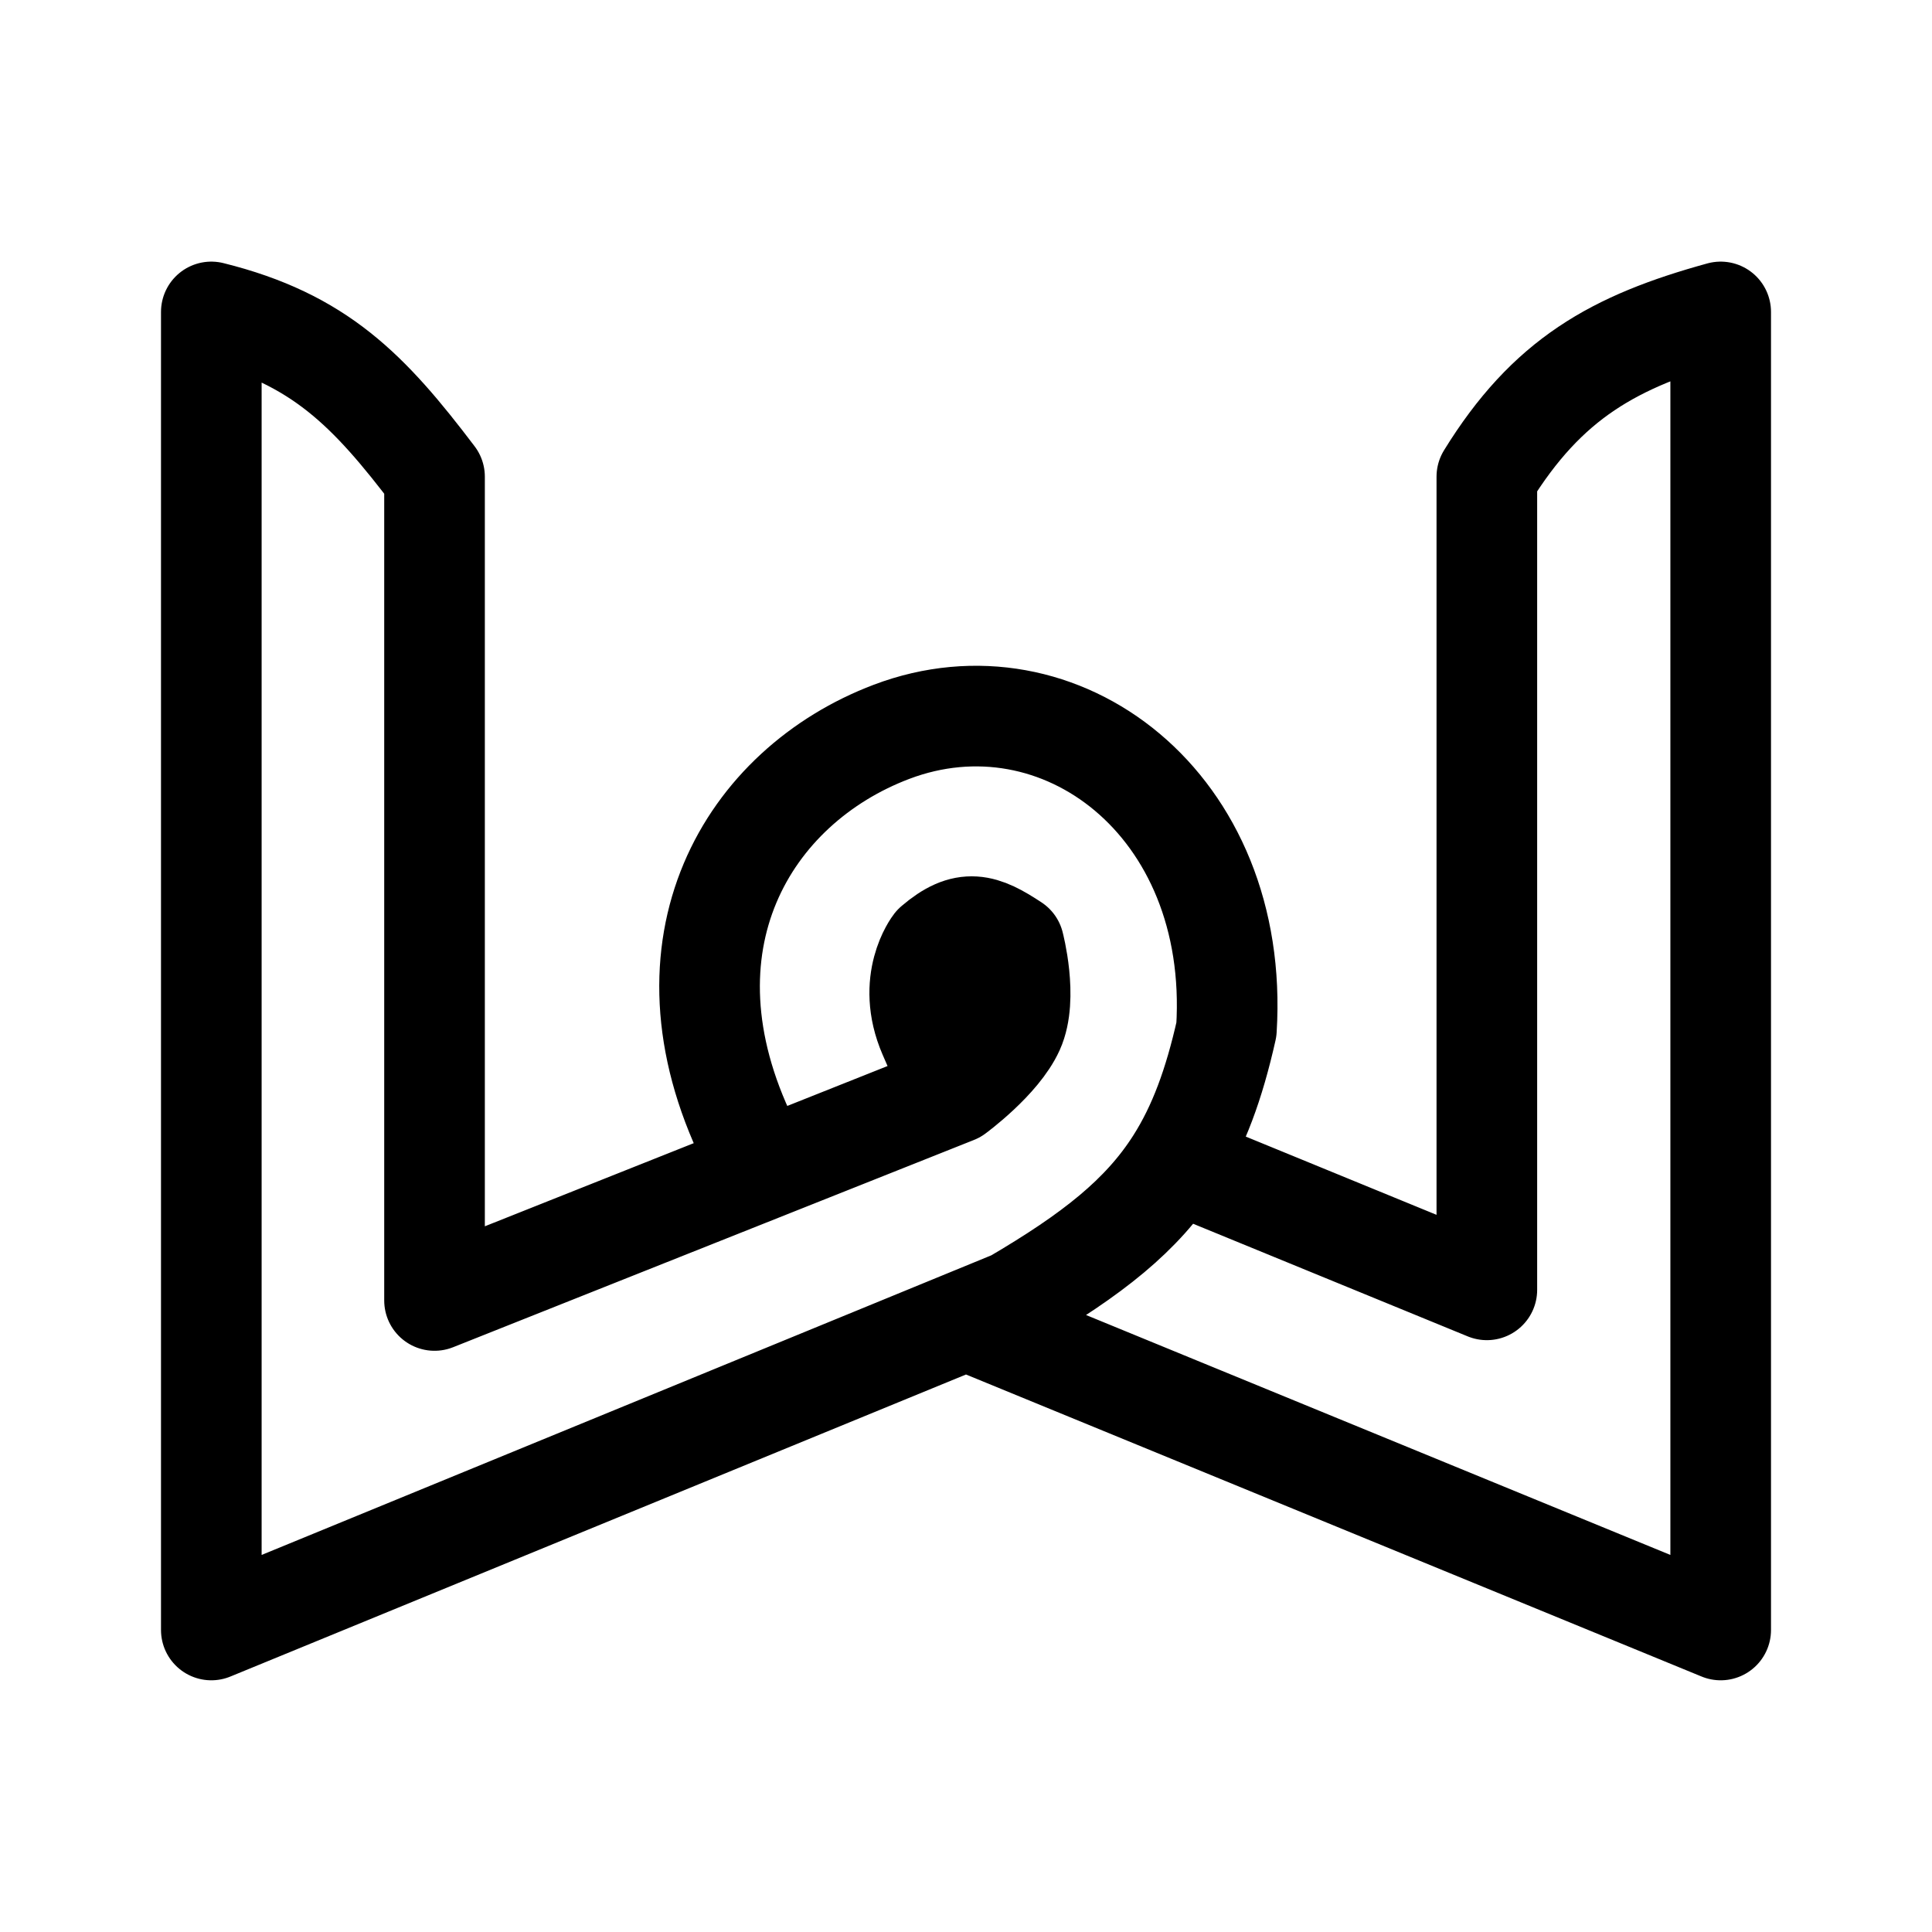
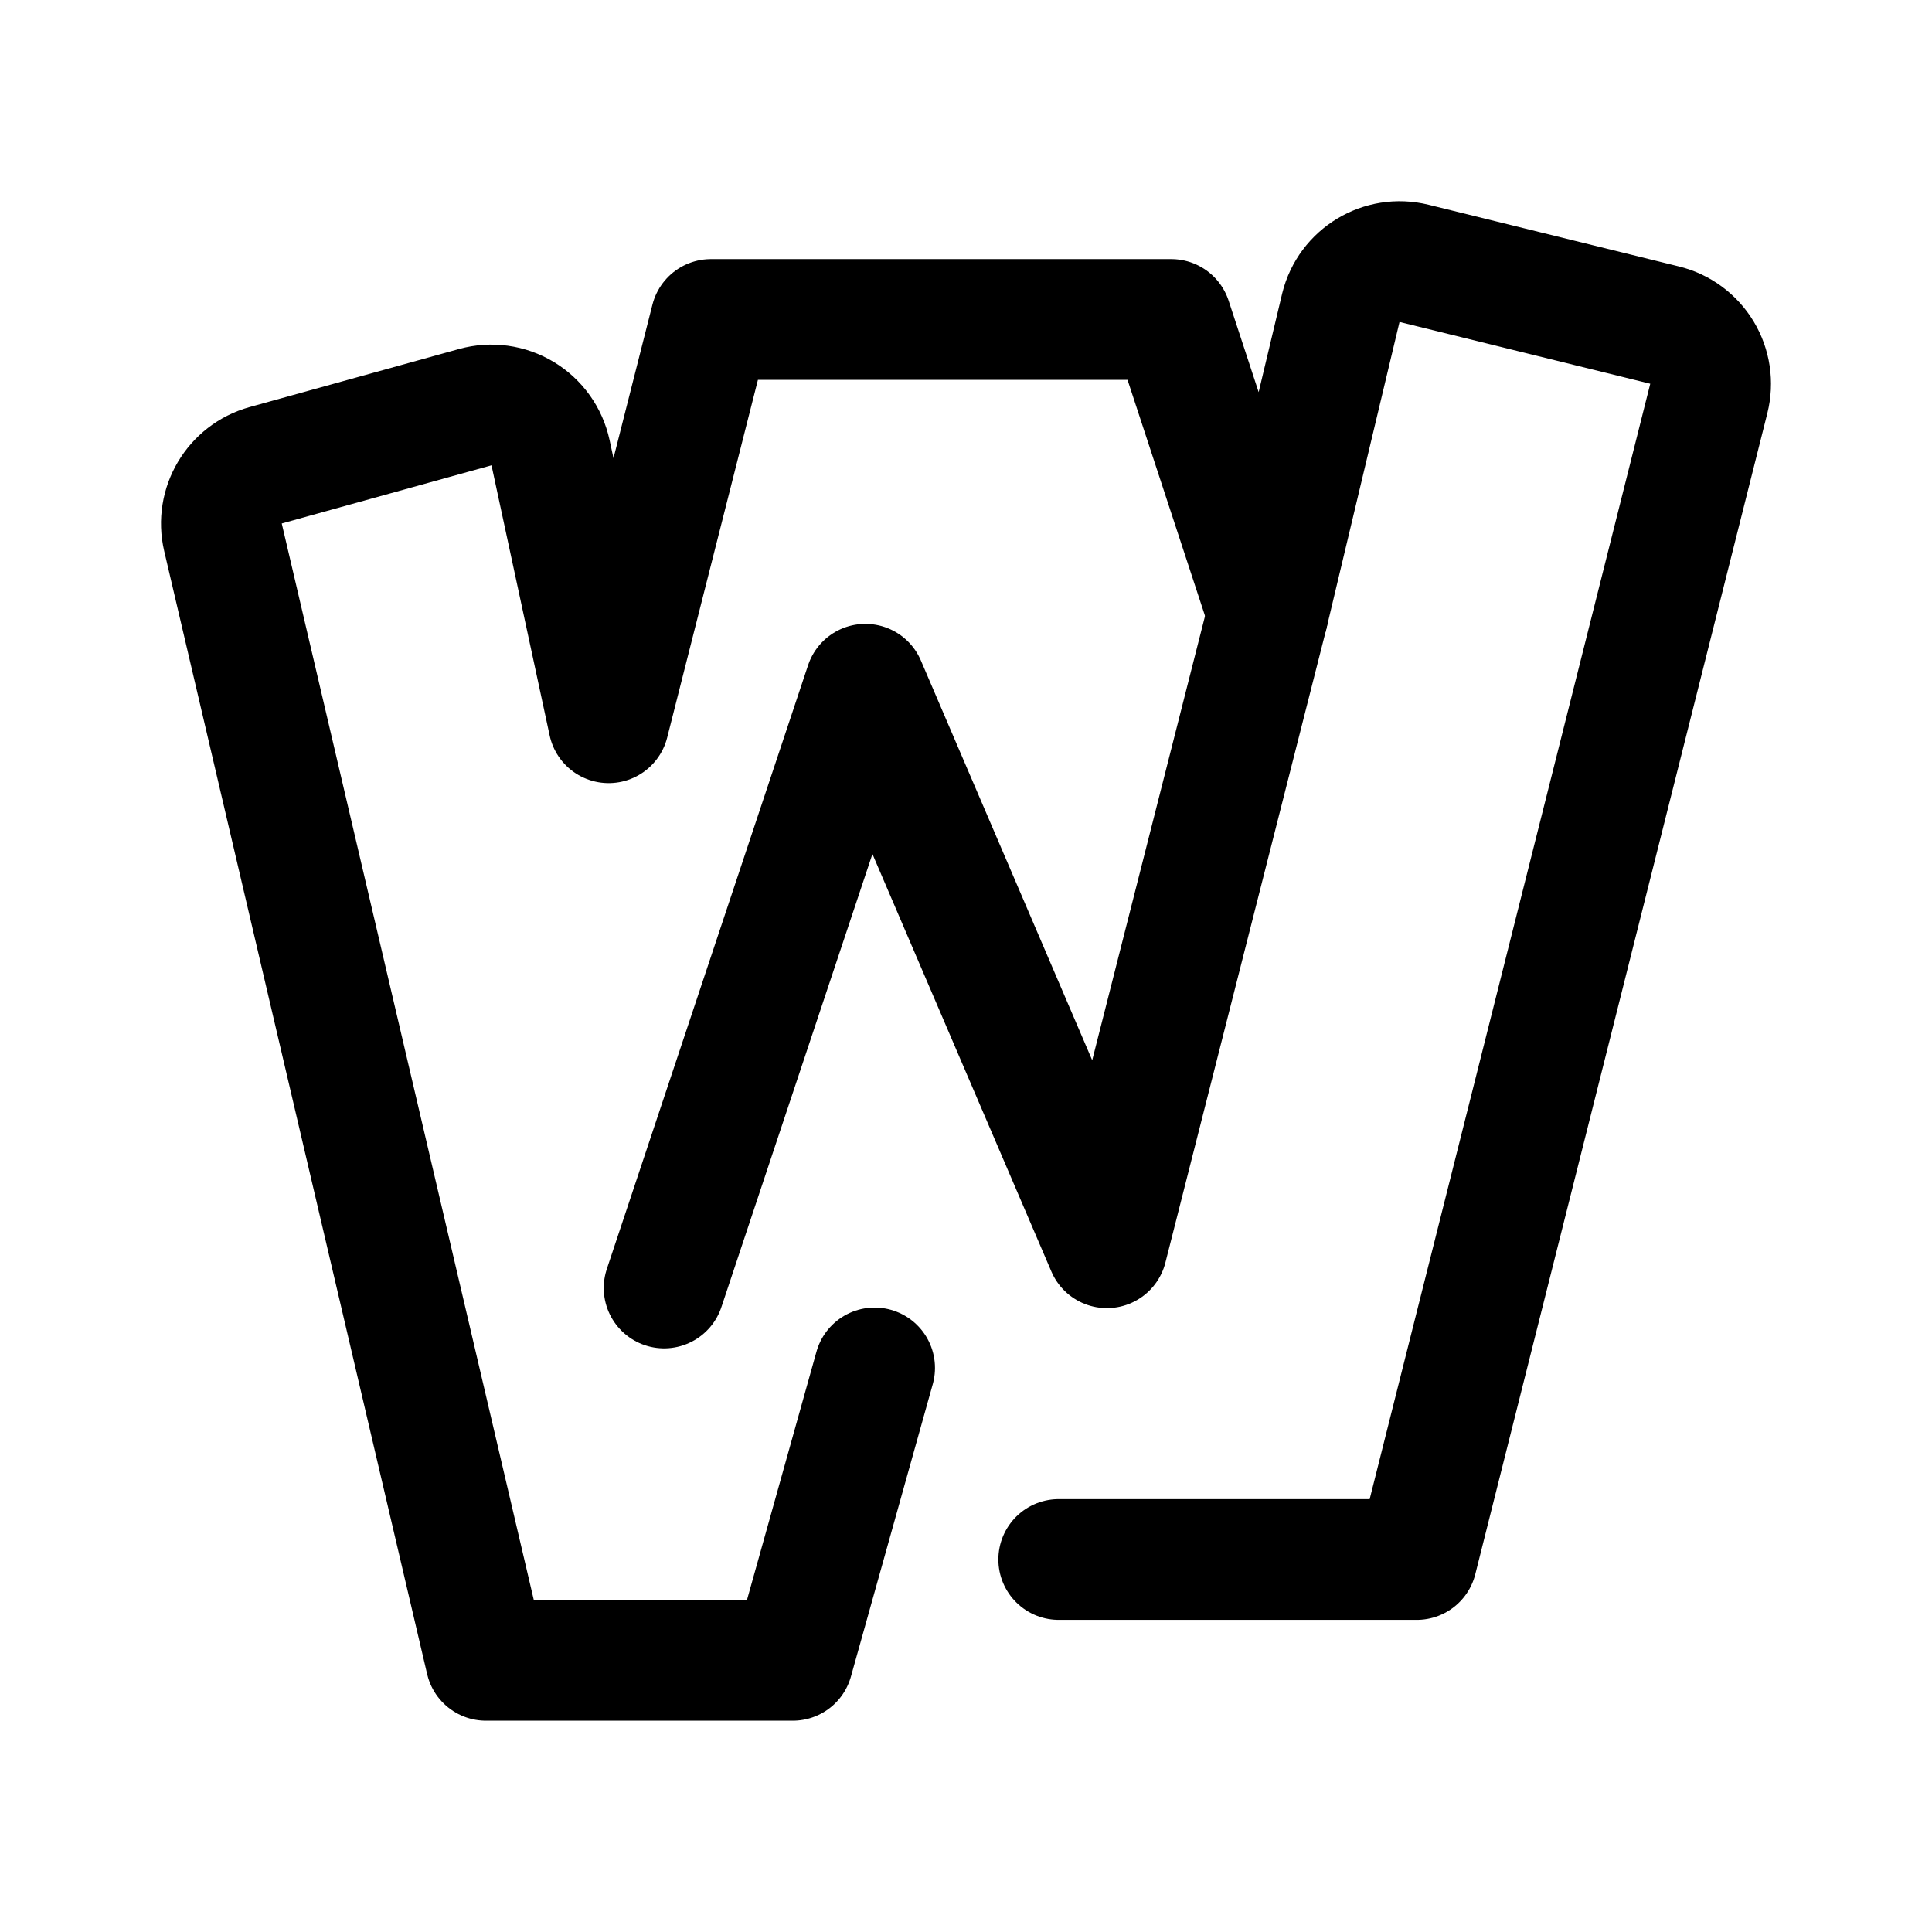
- <svg xmlns="http://www.w3.org/2000/svg" width="192" height="192" fill="none" viewBox="0 0 192 192">
-   <path stroke="#000" stroke-linecap="round" stroke-linejoin="round" stroke-width="10" d="M74.345 113.394c-9.507-19.542-.021-35.26 14.26-40.669 16.702-6.324 34.663 7.166 33.275 29.578-1.227 5.466-2.769 9.653-5.027 13.204m-21.91-6.866-51.76 20.598V47.373C36.673 38.787 31.753 33.67 21 31v130.986l75-30.795m-1.056-22.55s4.4-3.218 5.81-6.338 0-8.45 0-8.45c-3.094-2.042-4.83-2.646-7.923 0 0 0-2.831 3.647-.528 8.978s2.64 5.81 2.64 5.81zM96 131.191l4.754-1.952c7.817-4.584 12.747-8.457 16.099-13.732M96 131.191l75 30.795V31c-10.598 2.915-17.24 6.642-23.239 16.373v80.81l-30.908-12.676" />
+ <svg xmlns="http://www.w3.org/2000/svg" width="192" height="192" viewBox="0 0 192 192" fill="none">
+   <path d="M86.918 135.945 78.786 165H48.29L22.16 53.398a6.01 6.01 0 0 1 4.25-7.161l20.812-5.77a6.019 6.019 0 0 1 7.492 4.53l5.774 26.828L70.654 31.75h45.744L126 61l7.254-30.426a6.019 6.019 0 0 1 7.285-4.398l24.883 6.131a6.01 6.01 0 0 1 4.395 7.302L140.794 154.98h-35.578" stroke="#000" stroke-width="12" stroke-linecap="round" stroke-linejoin="round" />
+   <path d="m126 61-16 63-24-56-20 60" stroke="#000" stroke-width="12" stroke-linecap="round" stroke-linejoin="round" />
</svg>
